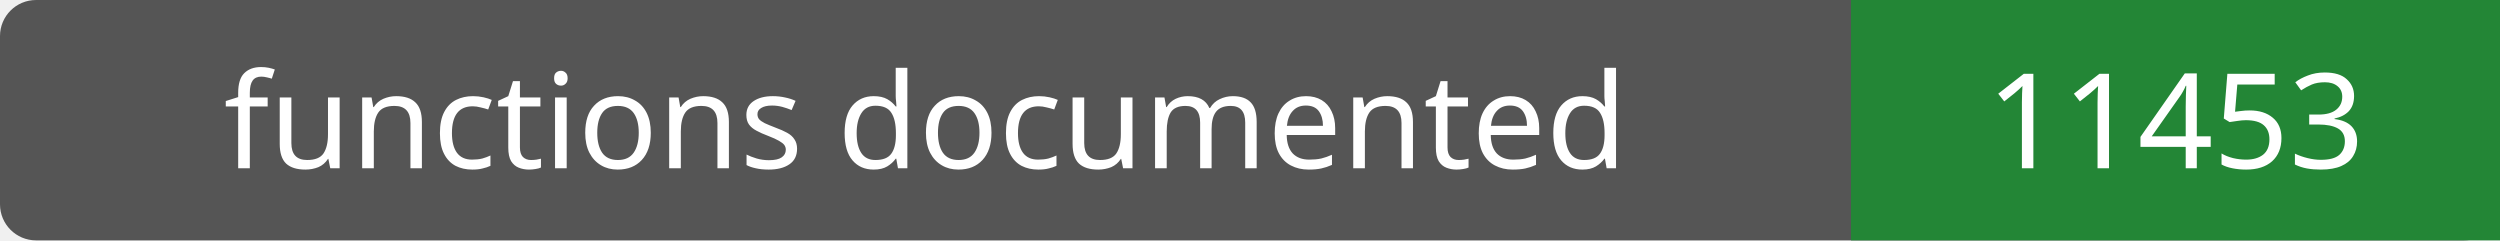
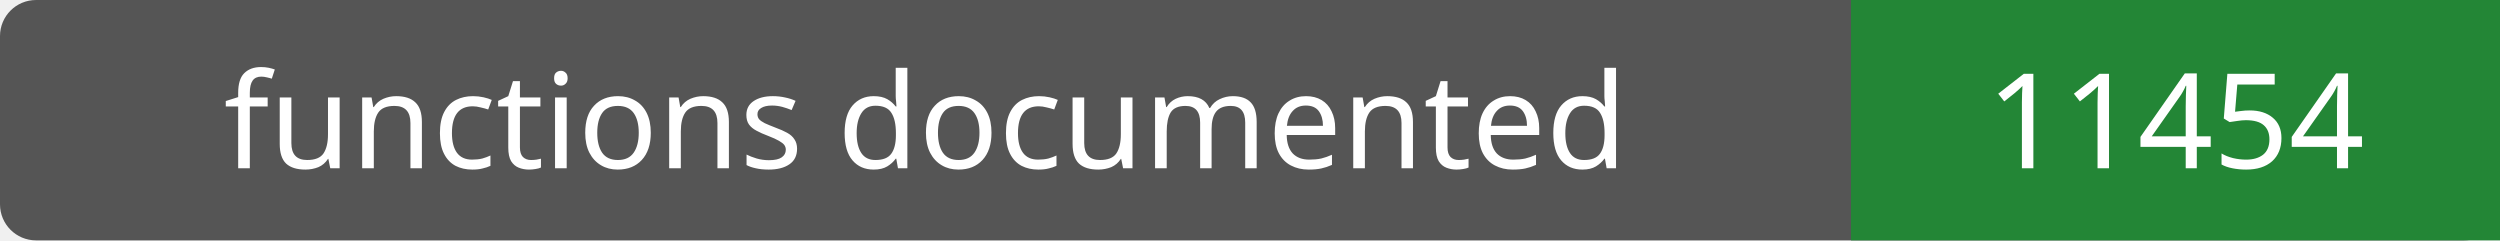
- <svg xmlns="http://www.w3.org/2000/svg" width="208" height="20" role="img" aria-label="functions documented: 11453">
+ <svg xmlns="http://www.w3.org/2000/svg" width="208" height="20" role="img" aria-label="functions documented: 11454">
  <rect width="208" height="20" rx="3" fill="#555" />
  <path fill="#238636" d="M154 0h54v20H154z" />
  <g fill="#fff" text-anchor="middle" font-family="Verdana,sans-serif" font-size="11">
    <text x="77.0" y="14">functions documented</text>
-     <text x="181.0" y="14">11453</text>
+     <text x="181.0" y="14">11454</text>
  </g>
</svg>
